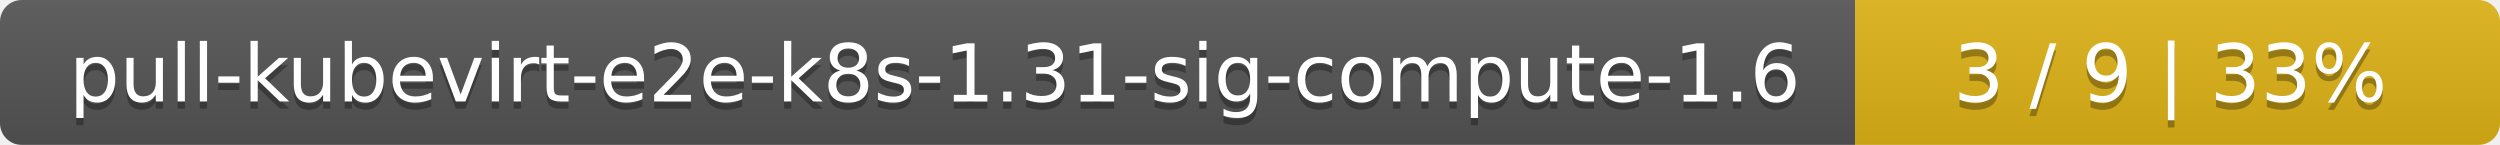
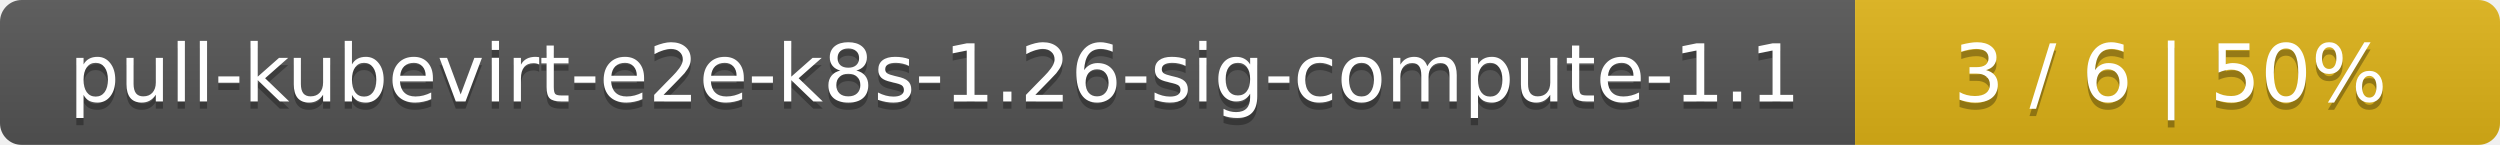
<svg xmlns="http://www.w3.org/2000/svg" width="345" height="20">
  <linearGradient id="smooth" x2="0" y2="100%">
    <stop offset="0" stop-color="#bbb" stop-opacity=".1" />
    <stop offset="1" stop-opacity=".1" />
  </linearGradient>
  <mask id="round">
    <rect width="345" height="20" rx="3" fill="#fff" />
  </mask>
  <g mask="url(#round)">
    <rect width="256" height="20" fill="#555" />
    <rect x="256" width="89" height="20" fill="#dfb317" />
    <rect width="345" height="20" fill="url(#smooth)" />
  </g>
  <g fill="#fff" text-anchor="middle" font-family="DejaVu Sans,Verdana,Geneva,sans-serif" font-size="11">
-     <text x="129" y="15" fill="#010101" fill-opacity=".3">pull-kubevirt-e2e-k8s-1.31-sig-compute-1.6</text>
-     <text x="129" y="14">pull-kubevirt-e2e-k8s-1.31-sig-compute-1.6</text>
-     <text x="299.5" y="15" fill="#010101" fill-opacity=".3">3 / 9    |    33%</text>
-     <text x="299.5" y="14">3 / 9    |    33%</text>
+     <text x="129" y="15" fill="#010101" fill-opacity=".3">pull-kubevirt-e2e-k8s-1.26-sig-compute-1.1</text>
+     <text x="129" y="14">pull-kubevirt-e2e-k8s-1.26-sig-compute-1.1</text>
+     <text x="299.5" y="15" fill="#010101" fill-opacity=".3">3 / 6    |    50%</text>
+     <text x="299.5" y="14">3 / 6    |    50%</text>
  </g>
</svg>
